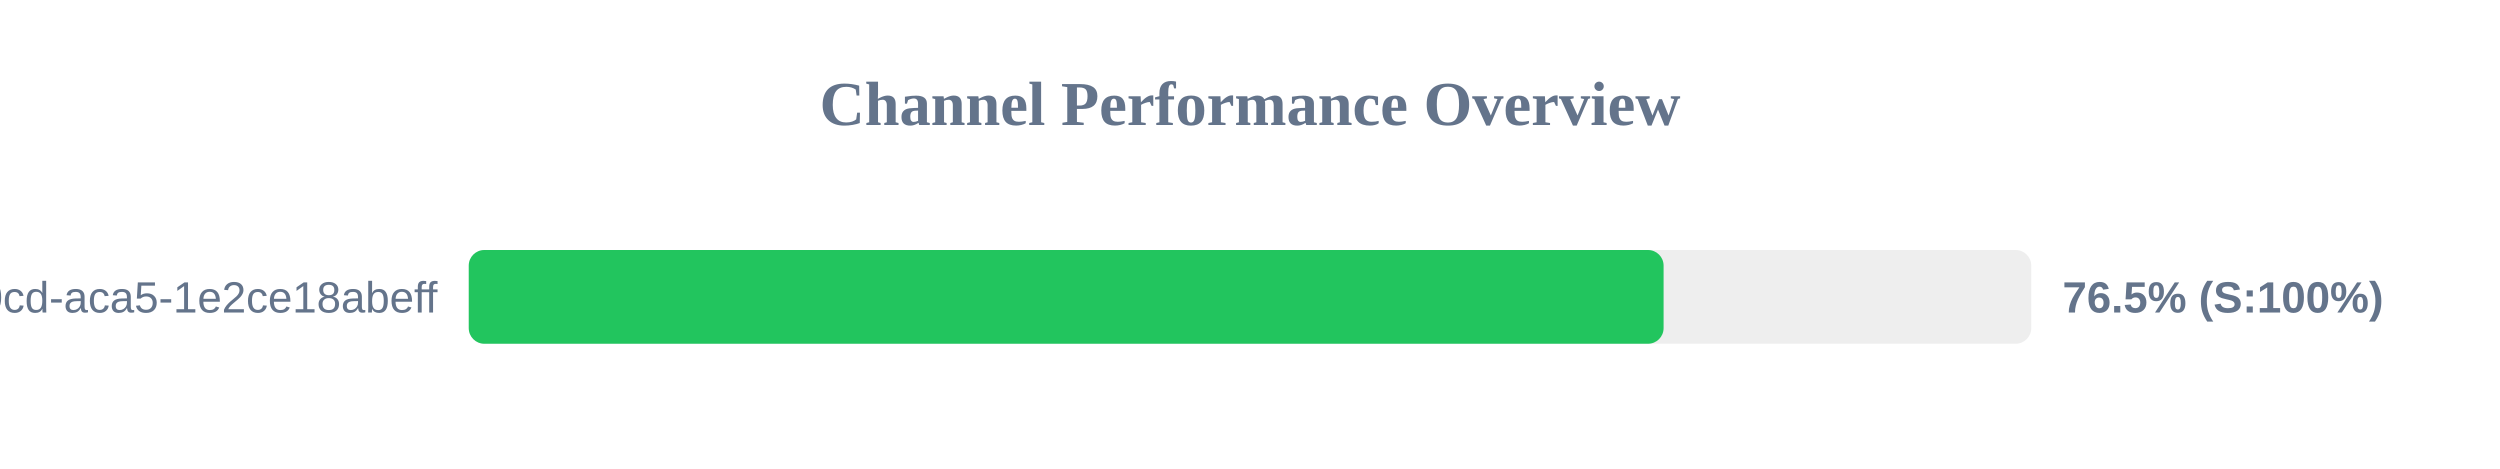
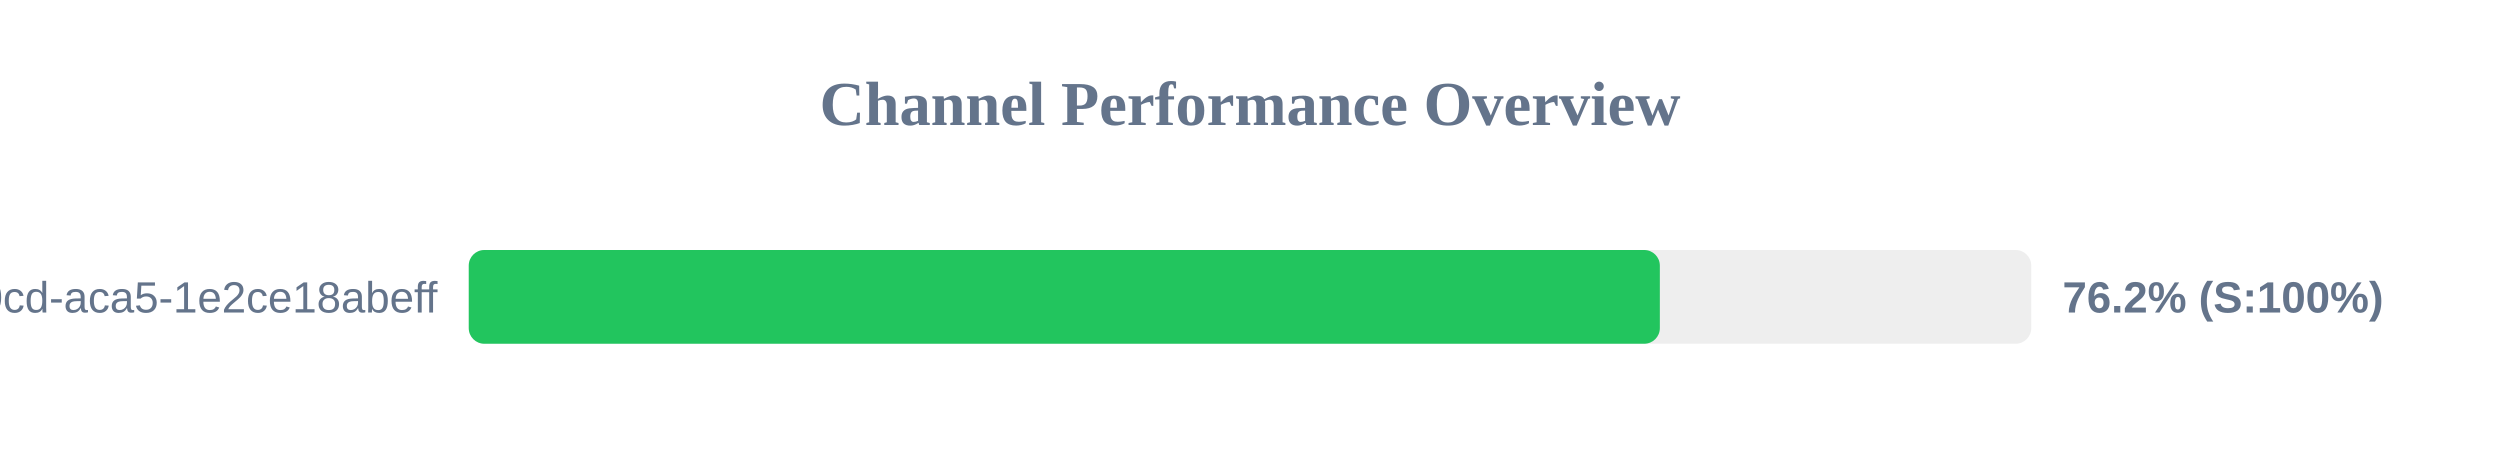
<svg xmlns="http://www.w3.org/2000/svg" width="800" height="150" version="1.1">
  <style>
        .row { font: 14px Arial; fill: #64748b; }
        .score { font: bold 14px Arial; fill: #64748b; }
    </style>
  <text x="400" y="40" text-anchor="middle" font-size="20px" font-weight="bold" fill="#64748b">Channel Performance Overview</text>
  <rect x="150" y="80" width="500" height="30" fill="#eee" rx="5" />
-   <rect x="150" y="80" width="382.35" height="30" fill="#22c55e" rx="5" />
+   <rect x="150" y="80" width="381.15" height="30" fill="#22c55e" rx="5" />
  <text x="140" y="100" text-anchor="end" class="row">?uuid=ebbeef45-0fd8-40cd-aca5-1e2ce18abeff</text>
-   <text x="660" y="100" text-anchor="start" class="score">76.5% (S:100%)</text>
+   <text x="660" y="100" text-anchor="start" class="score">76.2% (S:100%)</text>
</svg>
